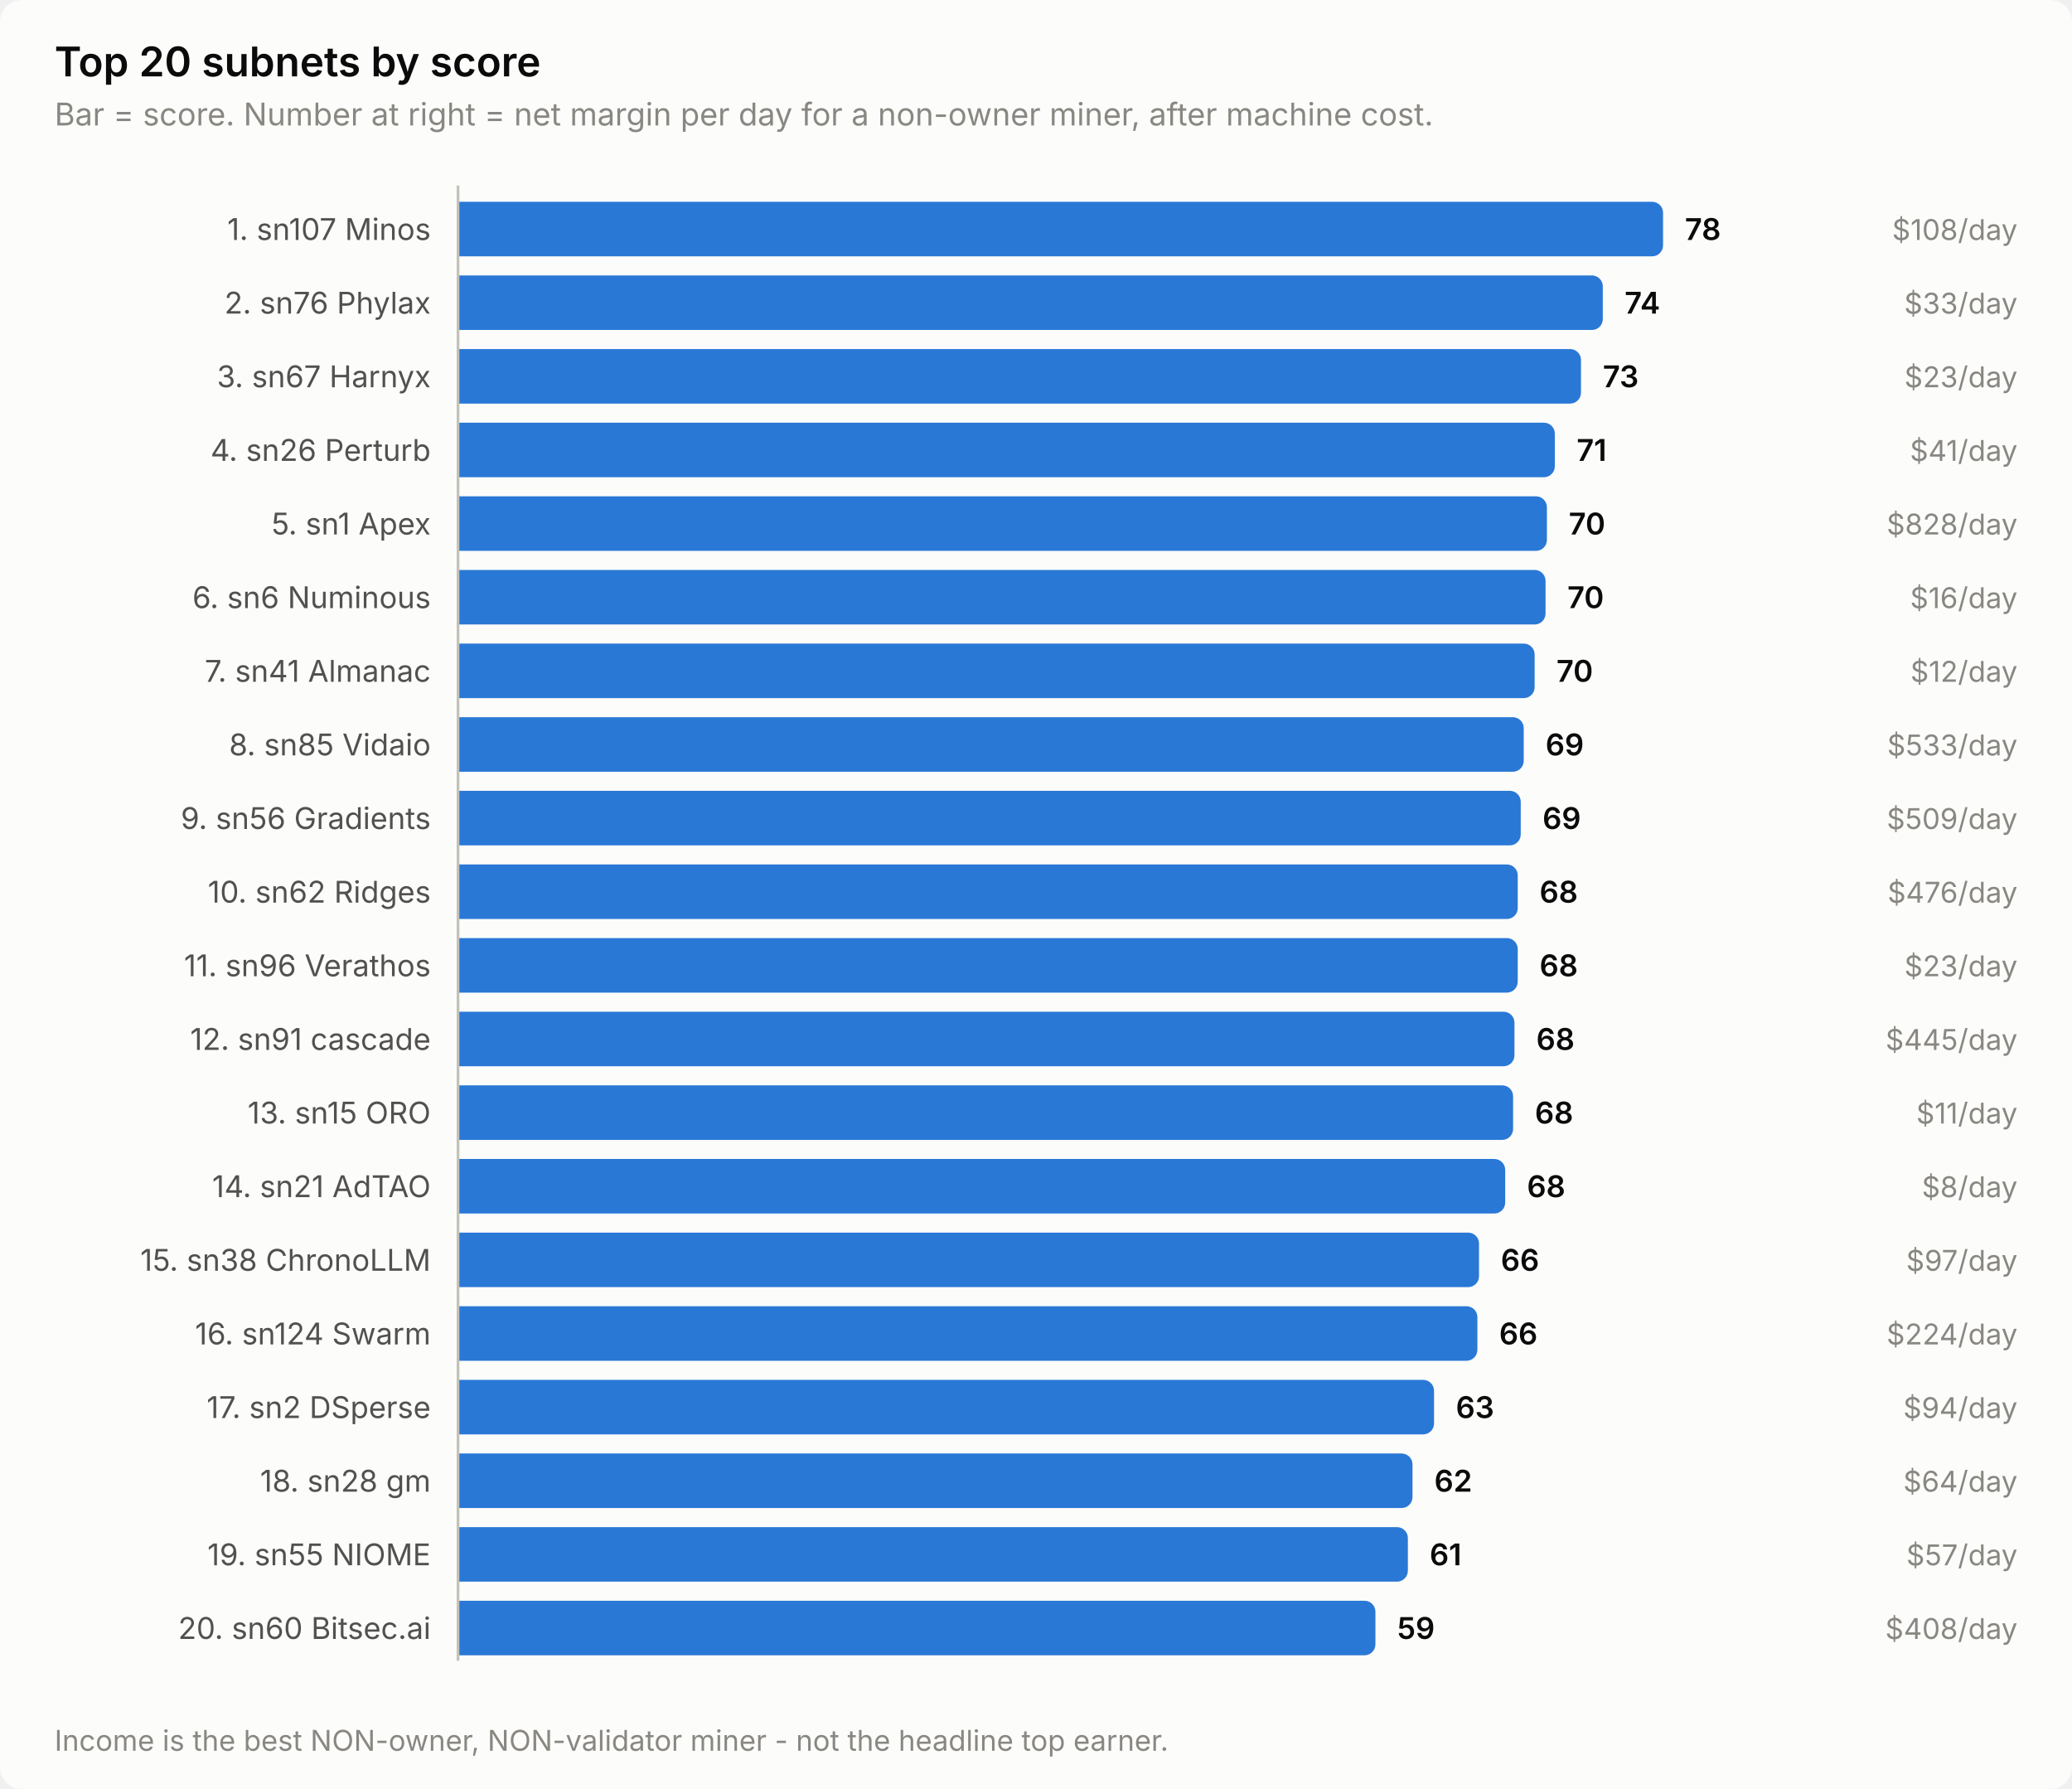
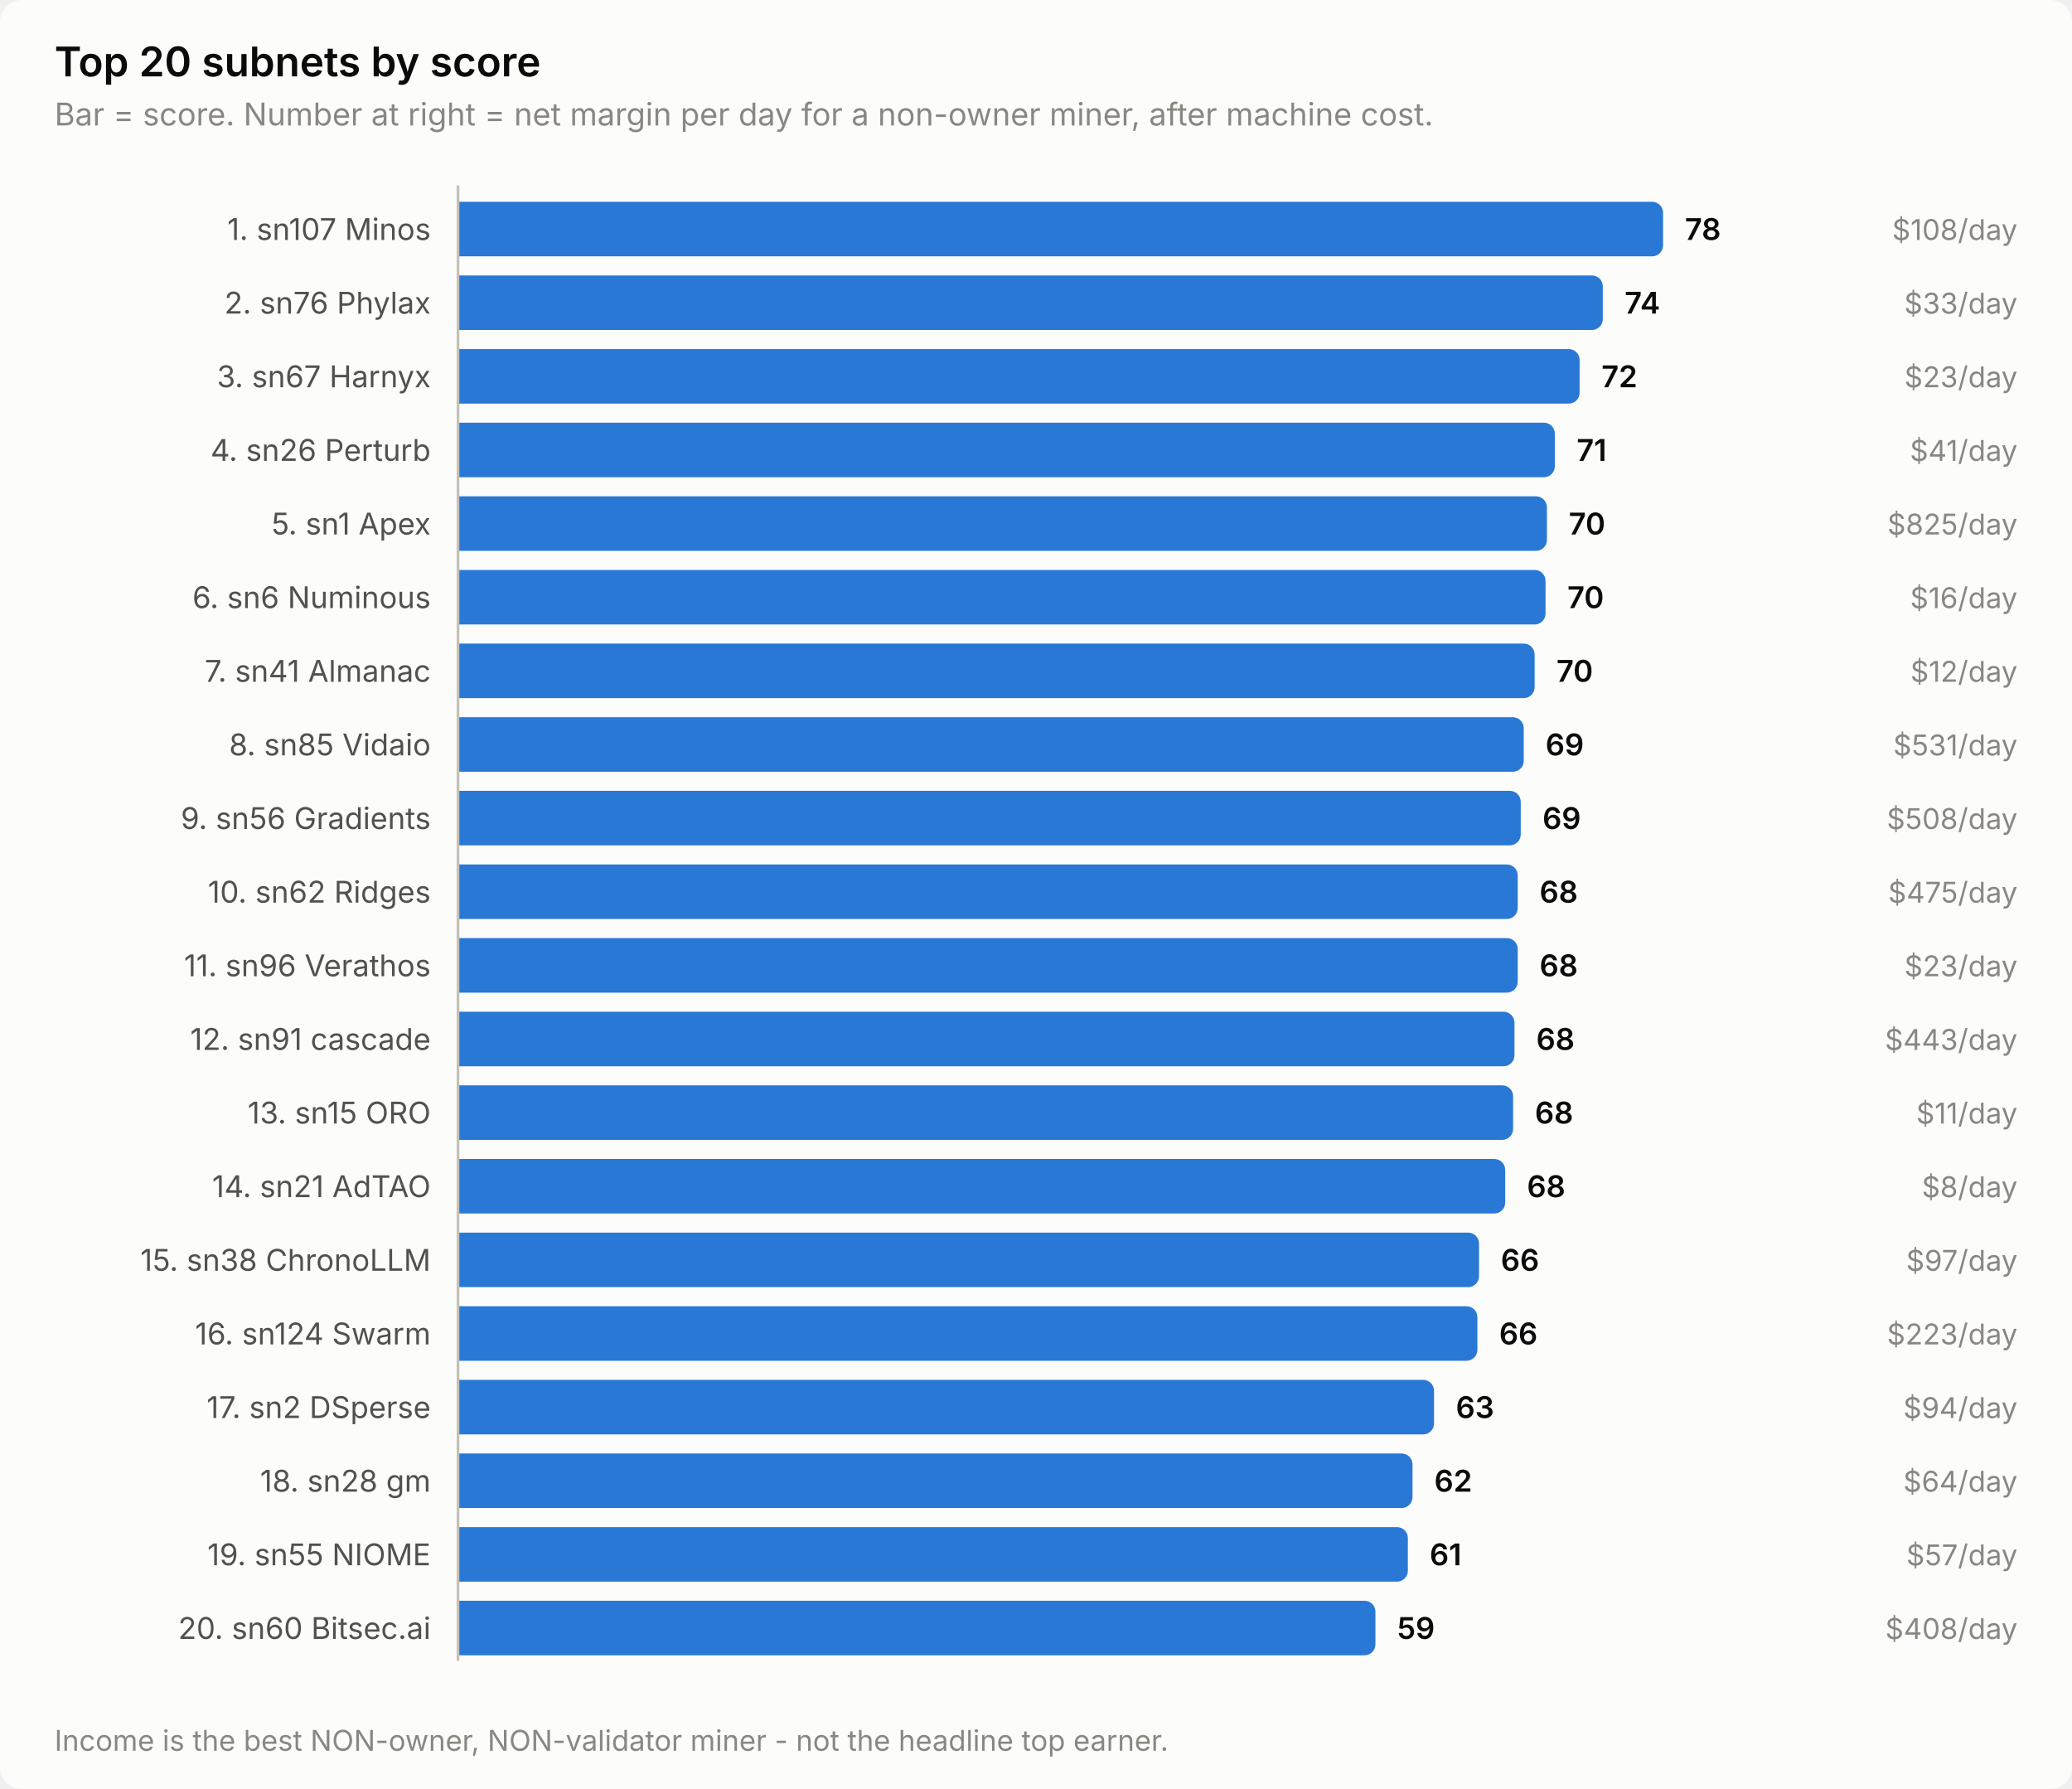
<svg xmlns="http://www.w3.org/2000/svg" width="760" height="656" viewBox="0 0 760 656" role="img" aria-label="Top 20 subnets by score">
  <style>
    text { font-family: system-ui, -apple-system, 'Segoe UI', sans-serif; }
    .t-title { font-size: 15px; font-weight: 600; }
    .t-sub { font-size: 11.5px; }
    .t-lab { font-size: 11px; }
    .t-val { font-size: 11px; font-weight: 600; font-variant-numeric: tabular-nums; }
    .t-tick { font-size: 10.5px; font-variant-numeric: tabular-nums; }

    .surface { fill: #fcfcfb; }
    .ink { fill: #0b0b0b; }
    .ink2 { fill: #52514e; }
    .muted { fill: #898781; }
    .grid { stroke: #e1e0d9; }
    .axis { stroke: #c3c2b7; }
    .accent { fill: #2a78d6; }
    .critical { fill: #d03b3b; }
    .deemph { fill: #d8d7d0; }

    @media (prefers-color-scheme: dark) {
      .surface { fill: #1a1a19; }
      .ink { fill: #ffffff; }
      .ink2 { fill: #c3c2b7; }
      .muted { fill: #898781; }
      .grid { stroke: #2c2c2a; }
      .axis { stroke: #383835; }
      .accent { fill: #3987e5; }
      .deemph { fill: #3a3a37; }
    }
</style>
  <rect class="surface" width="760" height="656" rx="8" />
  <text class="ink t-title" x="20" y="28">Top 20 subnets by score</text>
  <text class="muted t-sub" x="20" y="46">Bar = score. Number at right = net margin per day for a non-owner miner, after machine cost.</text>
  <text class="ink2 t-lab" x="158" y="88" text-anchor="end">1. sn107 Minos</text>
  <path class="accent" d="M168.0,74.0 H606.0 a4.0,4.0 0 0 1 4.0,4.0 V90.0 a4.0,4.0 0 0 1 -4.0,4.0 H168.0 Z" />
  <text class="ink t-val" x="618.0" y="88">78</text>
  <text class="muted t-tick" x="740" y="88" text-anchor="end">$108/day</text>
  <text class="ink2 t-lab" x="158" y="115" text-anchor="end">2. sn76 Phylax</text>
  <path class="accent" d="M168.0,101.0 H583.9 a4.0,4.0 0 0 1 4.0,4.0 V117.0 a4.0,4.0 0 0 1 -4.0,4.0 H168.0 Z" />
  <text class="ink t-val" x="595.9" y="115">74</text>
  <text class="muted t-tick" x="740" y="115" text-anchor="end">$33/day</text>
  <text class="ink2 t-lab" x="158" y="142" text-anchor="end">3. sn67 Harnyx</text>
-   <path class="accent" d="M168.0,128.0 H575.9 a4.0,4.0 0 0 1 4.0,4.0 V144.0 a4.0,4.0 0 0 1 -4.0,4.0 H168.0 Z" />
-   <text class="ink t-val" x="587.9" y="142">73</text>
+   <path class="accent" d="M168.0,128.0 H575.4 a4.0,4.0 0 0 1 4.0,4.0 V144.0 a4.0,4.0 0 0 1 -4.0,4.0 H168.0 Z" />
+   <text class="ink t-val" x="587.4" y="142">72</text>
  <text class="muted t-tick" x="740" y="142" text-anchor="end">$23/day</text>
  <text class="ink2 t-lab" x="158" y="169" text-anchor="end">4. sn26 Perturb</text>
  <path class="accent" d="M168.0,155.0 H566.3 a4.0,4.0 0 0 1 4.0,4.0 V171.0 a4.0,4.0 0 0 1 -4.0,4.0 H168.0 Z" />
  <text class="ink t-val" x="578.3" y="169">71</text>
  <text class="muted t-tick" x="740" y="169" text-anchor="end">$41/day</text>
  <text class="ink2 t-lab" x="158" y="196" text-anchor="end">5. sn1 Apex</text>
  <path class="accent" d="M168.0,182.0 H563.4 a4.0,4.0 0 0 1 4.0,4.0 V198.0 a4.0,4.0 0 0 1 -4.0,4.0 H168.0 Z" />
  <text class="ink t-val" x="575.4" y="196">70</text>
-   <text class="muted t-tick" x="740" y="196" text-anchor="end">$828/day</text>
+   <text class="muted t-tick" x="740" y="196" text-anchor="end">$825/day</text>
  <text class="ink2 t-lab" x="158" y="223" text-anchor="end">6. sn6 Numinous</text>
  <path class="accent" d="M168.0,209.0 H562.9 a4.0,4.0 0 0 1 4.0,4.0 V225.0 a4.0,4.0 0 0 1 -4.0,4.0 H168.0 Z" />
  <text class="ink t-val" x="574.9" y="223">70</text>
  <text class="muted t-tick" x="740" y="223" text-anchor="end">$16/day</text>
  <text class="ink2 t-lab" x="158" y="250" text-anchor="end">7. sn41 Almanac</text>
  <path class="accent" d="M168.0,236.0 H558.9 a4.0,4.0 0 0 1 4.0,4.0 V252.0 a4.0,4.0 0 0 1 -4.0,4.0 H168.0 Z" />
  <text class="ink t-val" x="570.9" y="250">70</text>
  <text class="muted t-tick" x="740" y="250" text-anchor="end">$12/day</text>
  <text class="ink2 t-lab" x="158" y="277" text-anchor="end">8. sn85 Vidaio</text>
  <path class="accent" d="M168.0,263.0 H554.9 a4.0,4.0 0 0 1 4.0,4.0 V279.0 a4.0,4.0 0 0 1 -4.0,4.0 H168.0 Z" />
  <text class="ink t-val" x="566.9" y="277">69</text>
-   <text class="muted t-tick" x="740" y="277" text-anchor="end">$533/day</text>
+   <text class="muted t-tick" x="740" y="277" text-anchor="end">$531/day</text>
  <text class="ink2 t-lab" x="158" y="304" text-anchor="end">9. sn56 Gradients</text>
  <path class="accent" d="M168.0,290.0 H553.8 a4.0,4.0 0 0 1 4.0,4.0 V306.0 a4.0,4.0 0 0 1 -4.0,4.0 H168.0 Z" />
  <text class="ink t-val" x="565.8" y="304">69</text>
-   <text class="muted t-tick" x="740" y="304" text-anchor="end">$509/day</text>
+   <text class="muted t-tick" x="740" y="304" text-anchor="end">$508/day</text>
  <text class="ink2 t-lab" x="158" y="331" text-anchor="end">10. sn62 Ridges</text>
  <path class="accent" d="M168.0,317.0 H552.7 a4.0,4.0 0 0 1 4.0,4.0 V333.0 a4.0,4.0 0 0 1 -4.0,4.0 H168.0 Z" />
  <text class="ink t-val" x="564.7" y="331">68</text>
-   <text class="muted t-tick" x="740" y="331" text-anchor="end">$476/day</text>
+   <text class="muted t-tick" x="740" y="331" text-anchor="end">$475/day</text>
  <text class="ink2 t-lab" x="158" y="358" text-anchor="end">11. sn96 Verathos</text>
  <path class="accent" d="M168.0,344.0 H552.7 a4.0,4.0 0 0 1 4.0,4.0 V360.0 a4.0,4.0 0 0 1 -4.0,4.0 H168.0 Z" />
  <text class="ink t-val" x="564.7" y="358">68</text>
  <text class="muted t-tick" x="740" y="358" text-anchor="end">$23/day</text>
  <text class="ink2 t-lab" x="158" y="385" text-anchor="end">12. sn91 cascade</text>
  <path class="accent" d="M168.0,371.0 H551.5 a4.0,4.0 0 0 1 4.0,4.0 V387.0 a4.0,4.0 0 0 1 -4.0,4.0 H168.0 Z" />
  <text class="ink t-val" x="563.5" y="385">68</text>
-   <text class="muted t-tick" x="740" y="385" text-anchor="end">$445/day</text>
+   <text class="muted t-tick" x="740" y="385" text-anchor="end">$443/day</text>
  <text class="ink2 t-lab" x="158" y="412" text-anchor="end">13. sn15 ORO</text>
  <path class="accent" d="M168.0,398.0 H551.0 a4.0,4.0 0 0 1 4.0,4.0 V414.0 a4.0,4.0 0 0 1 -4.0,4.0 H168.0 Z" />
  <text class="ink t-val" x="563.0" y="412">68</text>
  <text class="muted t-tick" x="740" y="412" text-anchor="end">$11/day</text>
  <text class="ink2 t-lab" x="158" y="439" text-anchor="end">14. sn21 AdTAO</text>
  <path class="accent" d="M168.0,425.0 H548.1 a4.0,4.0 0 0 1 4.0,4.0 V441.0 a4.0,4.0 0 0 1 -4.0,4.0 H168.0 Z" />
  <text class="ink t-val" x="560.1" y="439">68</text>
  <text class="muted t-tick" x="740" y="439" text-anchor="end">$8/day</text>
  <text class="ink2 t-lab" x="158" y="466" text-anchor="end">15. sn38 ChronoLLM</text>
  <path class="accent" d="M168.0,452.0 H538.5 a4.0,4.0 0 0 1 4.0,4.0 V468.0 a4.0,4.0 0 0 1 -4.0,4.0 H168.0 Z" />
  <text class="ink t-val" x="550.5" y="466">66</text>
  <text class="muted t-tick" x="740" y="466" text-anchor="end">$97/day</text>
  <text class="ink2 t-lab" x="158" y="493" text-anchor="end">16. sn124 Swarm</text>
  <path class="accent" d="M168.0,479.0 H537.9 a4.0,4.0 0 0 1 4.0,4.0 V495.0 a4.0,4.0 0 0 1 -4.0,4.0 H168.0 Z" />
  <text class="ink t-val" x="549.9" y="493">66</text>
-   <text class="muted t-tick" x="740" y="493" text-anchor="end">$224/day</text>
+   <text class="muted t-tick" x="740" y="493" text-anchor="end">$223/day</text>
  <text class="ink2 t-lab" x="158" y="520" text-anchor="end">17. sn2 DSperse</text>
  <path class="accent" d="M168.0,506.0 H522.0 a4.0,4.0 0 0 1 4.0,4.0 V522.0 a4.0,4.0 0 0 1 -4.0,4.0 H168.0 Z" />
  <text class="ink t-val" x="534.0" y="520">63</text>
  <text class="muted t-tick" x="740" y="520" text-anchor="end">$94/day</text>
  <text class="ink2 t-lab" x="158" y="547" text-anchor="end">18. sn28 gm</text>
  <path class="accent" d="M168.0,533.0 H514.1 a4.0,4.0 0 0 1 4.0,4.0 V549.0 a4.0,4.0 0 0 1 -4.0,4.0 H168.0 Z" />
  <text class="ink t-val" x="526.1" y="547">62</text>
  <text class="muted t-tick" x="740" y="547" text-anchor="end">$64/day</text>
  <text class="ink2 t-lab" x="158" y="574" text-anchor="end">19. sn55 NIOME</text>
  <path class="accent" d="M168.0,560.0 H512.4 a4.0,4.0 0 0 1 4.0,4.0 V576.0 a4.0,4.0 0 0 1 -4.0,4.0 H168.0 Z" />
  <text class="ink t-val" x="524.4" y="574">61</text>
  <text class="muted t-tick" x="740" y="574" text-anchor="end">$57/day</text>
  <text class="ink2 t-lab" x="158" y="601" text-anchor="end">20. sn60 Bitsec.ai</text>
  <path class="accent" d="M168.0,587.0 H500.5 a4.0,4.0 0 0 1 4.0,4.0 V603.0 a4.0,4.0 0 0 1 -4.0,4.0 H168.0 Z" />
  <text class="ink t-val" x="512.5" y="601">59</text>
  <text class="muted t-tick" x="740" y="601" text-anchor="end">$408/day</text>
  <line class="axis" x1="168" y1="68" x2="168" y2="609" stroke-width="1" />
  <text class="muted t-tick" x="20" y="642">Income is the best NON-owner, NON-validator miner - not the headline top earner.</text>
</svg>
